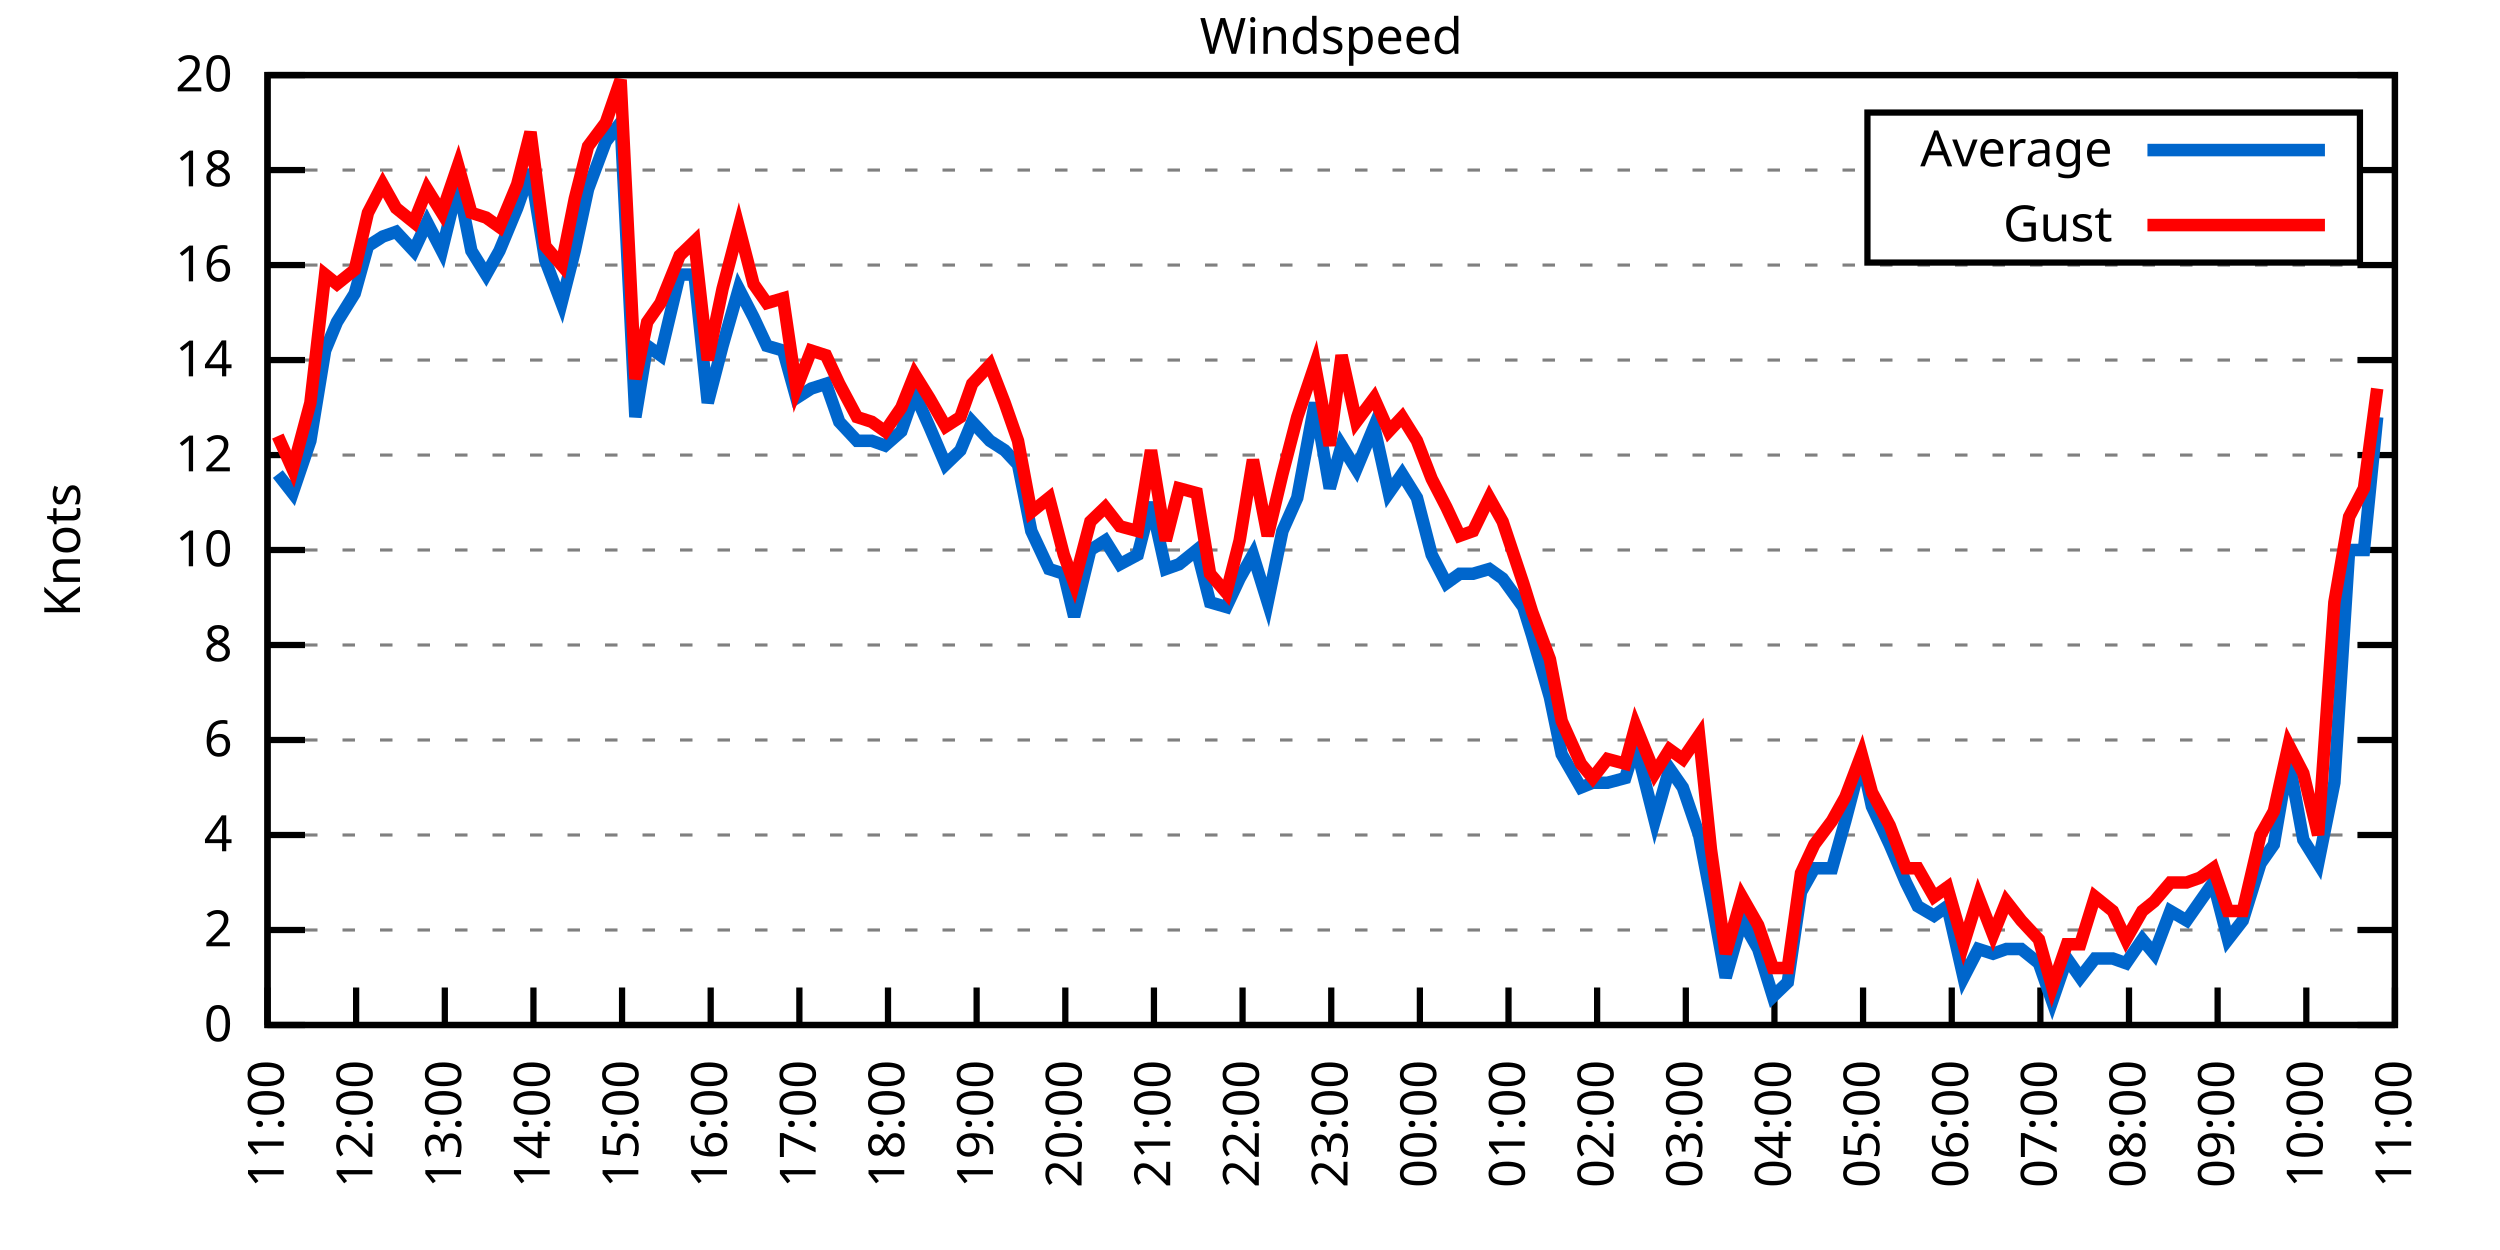
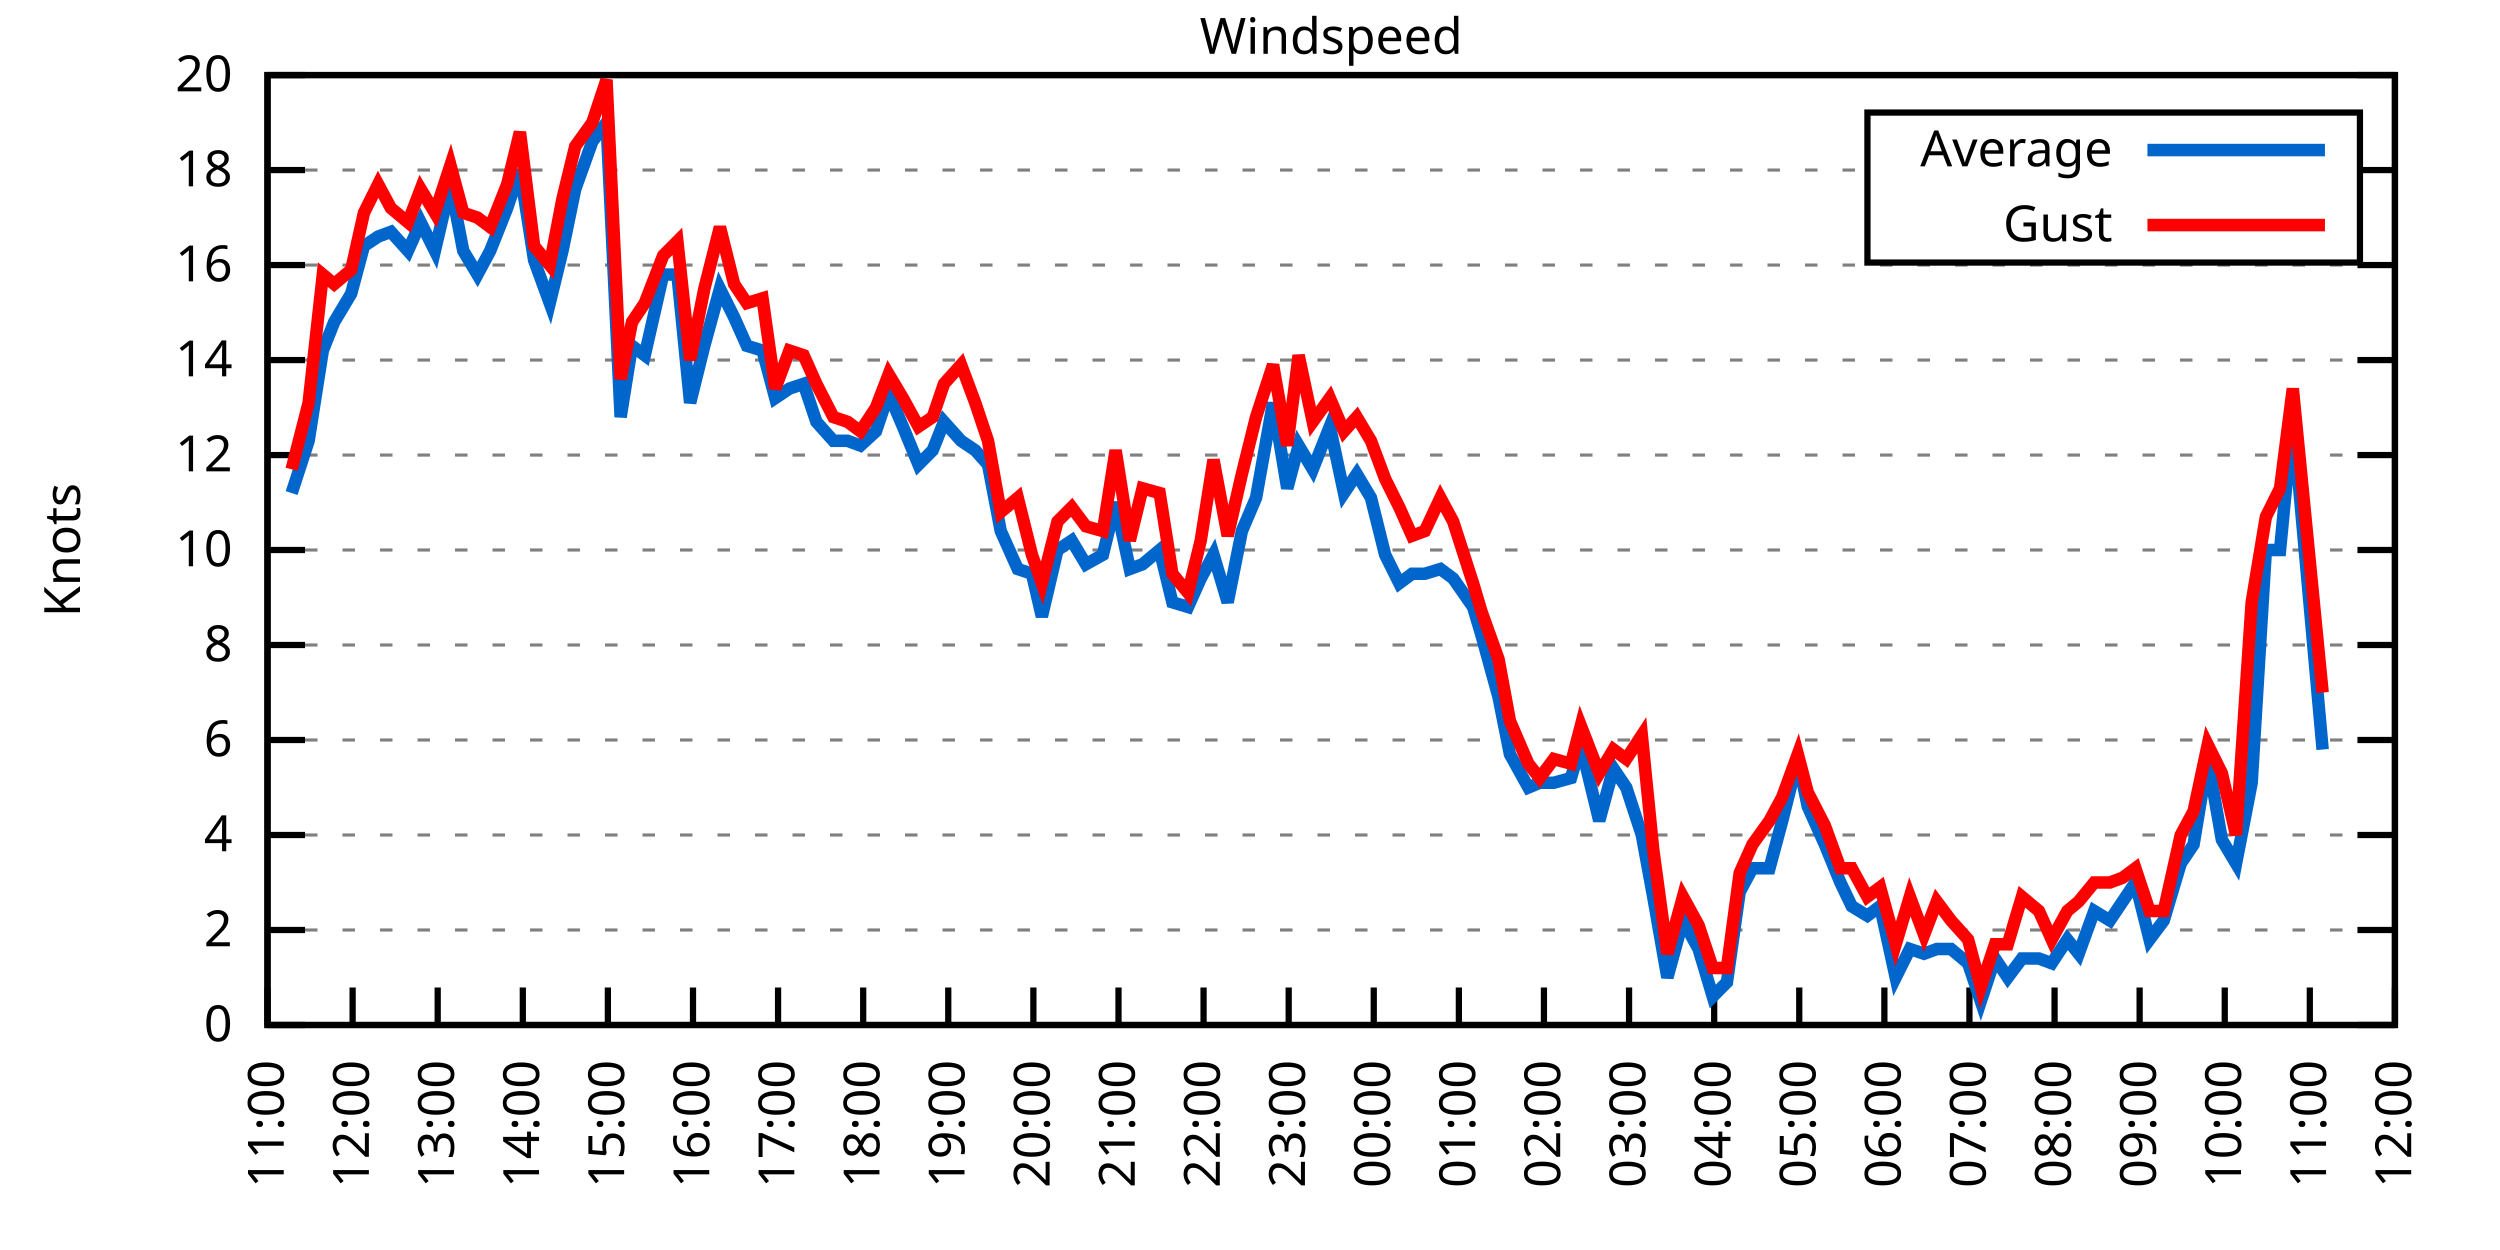
<svg xmlns="http://www.w3.org/2000/svg" xmlns:xlink="http://www.w3.org/1999/xlink" width="400" height="200" viewBox="0 0 400 200">
  <g id="gnuplot_canvas">
    <rect x="0" y="0" width="400" height="200" fill="none" />
    <defs>
      <circle id="gpDot" r="0.5" stroke-width="0.5" stroke="currentColor" />
      <path id="gpPt0" stroke-width="0.333" stroke="currentColor" d="M-1,0 h2 M0,-1 v2" />
      <path id="gpPt1" stroke-width="0.333" stroke="currentColor" d="M-1,-1 L1,1 M1,-1 L-1,1" />
      <path id="gpPt2" stroke-width="0.333" stroke="currentColor" d="M-1,0 L1,0 M0,-1 L0,1 M-1,-1 L1,1 M-1,1 L1,-1" />
      <rect id="gpPt3" stroke-width="0.333" stroke="currentColor" x="-1" y="-1" width="2" height="2" />
      <rect id="gpPt4" stroke-width="0.333" stroke="currentColor" fill="currentColor" x="-1" y="-1" width="2" height="2" />
      <circle id="gpPt5" stroke-width="0.333" stroke="currentColor" cx="0" cy="0" r="1" />
      <use xlink:href="#gpPt5" id="gpPt6" fill="currentColor" stroke="none" />
      <path id="gpPt7" stroke-width="0.333" stroke="currentColor" d="M0,-1.33 L-1.33,0.67 L1.33,0.67 z" />
      <use xlink:href="#gpPt7" id="gpPt8" fill="currentColor" stroke="none" />
      <use xlink:href="#gpPt7" id="gpPt9" stroke="currentColor" transform="rotate(180)" />
      <use xlink:href="#gpPt9" id="gpPt10" fill="currentColor" stroke="none" />
      <use xlink:href="#gpPt3" id="gpPt11" stroke="currentColor" transform="rotate(45)" />
      <use xlink:href="#gpPt11" id="gpPt12" fill="currentColor" stroke="none" />
      <path id="gpPt13" stroke-width="0.333" stroke="currentColor" d="M0,1.330 L1.265,0.411 L0.782,-1.067 L-0.782,-1.076 L-1.265,0.411 z" />
      <use xlink:href="#gpPt13" id="gpPt14" fill="currentColor" stroke="none" />
      <filter id="textbox" filterUnits="objectBoundingBox" x="0" y="0" height="1" width="1">
        <feFlood flood-color="white" flood-opacity="1" result="bgnd" />
        <feComposite in="SourceGraphic" in2="bgnd" operator="atop" />
      </filter>
      <filter id="greybox" filterUnits="objectBoundingBox" x="0" y="0" height="1" width="1">
        <feFlood flood-color="lightgrey" flood-opacity="1" result="grey" />
        <feComposite in="SourceGraphic" in2="grey" operator="atop" />
      </filter>
    </defs>
    <g fill="none" color="white" stroke="currentColor" stroke-width="1.00" stroke-linecap="butt" stroke-linejoin="miter">
</g>
    <g fill="none" color="black" stroke="currentColor" stroke-width="1.00" stroke-linecap="butt" stroke-linejoin="miter">
      <g stroke="none" shape-rendering="crispEdges">
        <polygon fill="rgb(255, 255, 255)" points="42.80,164.00 383.18,164.00 383.18,12.02 42.80,12.02 " />
      </g>
    </g>
    <g fill="none" color="black" stroke="currentColor" stroke-width="1.00" stroke-linecap="butt" stroke-linejoin="miter">
</g>
    <g fill="none" color="black" stroke="black" stroke-width="0.50" stroke-linecap="butt" stroke-linejoin="miter">
</g>
    <g fill="none" color="gray" stroke="currentColor" stroke-width="0.50" stroke-linecap="butt" stroke-linejoin="miter">
      <path stroke="gray" stroke-dasharray="2,4" class="gridline" d="M42.80,164.00 L383.19,164.00  " />
    </g>
    <g fill="none" color="gray" stroke="gray" stroke-width="1.00" stroke-linecap="butt" stroke-linejoin="miter">
</g>
    <g fill="none" color="black" stroke="currentColor" stroke-width="1.00" stroke-linecap="butt" stroke-linejoin="miter">
      <path stroke="black" d="M42.80,164.00 L48.80,164.00 M383.19,164.00 L377.19,164.00  " />
      <g transform="translate(37.20,166.60)" stroke="none" fill="black" font-family="Sans" font-size="8.00" text-anchor="end">
        <text>
          <tspan font-family="Sans"> 0</tspan>
        </text>
      </g>
    </g>
    <g fill="none" color="black" stroke="currentColor" stroke-width="1.00" stroke-linecap="butt" stroke-linejoin="miter">
</g>
    <g fill="none" color="black" stroke="black" stroke-width="0.50" stroke-linecap="butt" stroke-linejoin="miter">
</g>
    <g fill="none" color="gray" stroke="currentColor" stroke-width="0.50" stroke-linecap="butt" stroke-linejoin="miter">
      <path stroke="gray" stroke-dasharray="2,4" class="gridline" d="M42.80,148.80 L383.19,148.80  " />
    </g>
    <g fill="none" color="gray" stroke="gray" stroke-width="1.00" stroke-linecap="butt" stroke-linejoin="miter">
</g>
    <g fill="none" color="black" stroke="currentColor" stroke-width="1.00" stroke-linecap="butt" stroke-linejoin="miter">
      <path stroke="black" d="M42.80,148.80 L48.80,148.80 M383.19,148.80 L377.19,148.80  " />
      <g transform="translate(37.20,151.40)" stroke="none" fill="black" font-family="Sans" font-size="8.00" text-anchor="end">
        <text>
          <tspan font-family="Sans"> 2</tspan>
        </text>
      </g>
    </g>
    <g fill="none" color="black" stroke="currentColor" stroke-width="1.00" stroke-linecap="butt" stroke-linejoin="miter">
</g>
    <g fill="none" color="black" stroke="black" stroke-width="0.50" stroke-linecap="butt" stroke-linejoin="miter">
</g>
    <g fill="none" color="gray" stroke="currentColor" stroke-width="0.50" stroke-linecap="butt" stroke-linejoin="miter">
      <path stroke="gray" stroke-dasharray="2,4" class="gridline" d="M42.80,133.60 L383.19,133.60  " />
    </g>
    <g fill="none" color="gray" stroke="gray" stroke-width="1.00" stroke-linecap="butt" stroke-linejoin="miter">
</g>
    <g fill="none" color="black" stroke="currentColor" stroke-width="1.00" stroke-linecap="butt" stroke-linejoin="miter">
      <path stroke="black" d="M42.80,133.60 L48.80,133.60 M383.19,133.60 L377.19,133.60  " />
      <g transform="translate(37.20,136.20)" stroke="none" fill="black" font-family="Sans" font-size="8.00" text-anchor="end">
        <text>
          <tspan font-family="Sans"> 4</tspan>
        </text>
      </g>
    </g>
    <g fill="none" color="black" stroke="currentColor" stroke-width="1.00" stroke-linecap="butt" stroke-linejoin="miter">
</g>
    <g fill="none" color="black" stroke="black" stroke-width="0.50" stroke-linecap="butt" stroke-linejoin="miter">
</g>
    <g fill="none" color="gray" stroke="currentColor" stroke-width="0.50" stroke-linecap="butt" stroke-linejoin="miter">
      <path stroke="gray" stroke-dasharray="2,4" class="gridline" d="M42.80,118.40 L383.19,118.40  " />
    </g>
    <g fill="none" color="gray" stroke="gray" stroke-width="1.00" stroke-linecap="butt" stroke-linejoin="miter">
</g>
    <g fill="none" color="black" stroke="currentColor" stroke-width="1.00" stroke-linecap="butt" stroke-linejoin="miter">
      <path stroke="black" d="M42.80,118.40 L48.80,118.40 M383.19,118.40 L377.19,118.40  " />
      <g transform="translate(37.20,121.00)" stroke="none" fill="black" font-family="Sans" font-size="8.00" text-anchor="end">
        <text>
          <tspan font-family="Sans"> 6</tspan>
        </text>
      </g>
    </g>
    <g fill="none" color="black" stroke="currentColor" stroke-width="1.00" stroke-linecap="butt" stroke-linejoin="miter">
</g>
    <g fill="none" color="black" stroke="black" stroke-width="0.50" stroke-linecap="butt" stroke-linejoin="miter">
</g>
    <g fill="none" color="gray" stroke="currentColor" stroke-width="0.50" stroke-linecap="butt" stroke-linejoin="miter">
      <path stroke="gray" stroke-dasharray="2,4" class="gridline" d="M42.80,103.20 L383.19,103.20  " />
    </g>
    <g fill="none" color="gray" stroke="gray" stroke-width="1.00" stroke-linecap="butt" stroke-linejoin="miter">
</g>
    <g fill="none" color="black" stroke="currentColor" stroke-width="1.00" stroke-linecap="butt" stroke-linejoin="miter">
      <path stroke="black" d="M42.80,103.20 L48.80,103.20 M383.19,103.20 L377.19,103.20  " />
      <g transform="translate(37.20,105.80)" stroke="none" fill="black" font-family="Sans" font-size="8.00" text-anchor="end">
        <text>
          <tspan font-family="Sans"> 8</tspan>
        </text>
      </g>
    </g>
    <g fill="none" color="black" stroke="currentColor" stroke-width="1.00" stroke-linecap="butt" stroke-linejoin="miter">
</g>
    <g fill="none" color="black" stroke="black" stroke-width="0.50" stroke-linecap="butt" stroke-linejoin="miter">
</g>
    <g fill="none" color="gray" stroke="currentColor" stroke-width="0.50" stroke-linecap="butt" stroke-linejoin="miter">
      <path stroke="gray" stroke-dasharray="2,4" class="gridline" d="M42.80,88.00 L383.19,88.00  " />
    </g>
    <g fill="none" color="gray" stroke="gray" stroke-width="1.00" stroke-linecap="butt" stroke-linejoin="miter">
</g>
    <g fill="none" color="black" stroke="currentColor" stroke-width="1.00" stroke-linecap="butt" stroke-linejoin="miter">
      <path stroke="black" d="M42.80,88.00 L48.80,88.00 M383.19,88.00 L377.19,88.00  " />
      <g transform="translate(37.20,90.60)" stroke="none" fill="black" font-family="Sans" font-size="8.00" text-anchor="end">
        <text>
          <tspan font-family="Sans"> 10</tspan>
        </text>
      </g>
    </g>
    <g fill="none" color="black" stroke="currentColor" stroke-width="1.00" stroke-linecap="butt" stroke-linejoin="miter">
</g>
    <g fill="none" color="black" stroke="black" stroke-width="0.50" stroke-linecap="butt" stroke-linejoin="miter">
</g>
    <g fill="none" color="gray" stroke="currentColor" stroke-width="0.50" stroke-linecap="butt" stroke-linejoin="miter">
      <path stroke="gray" stroke-dasharray="2,4" class="gridline" d="M42.80,72.81 L383.19,72.81  " />
    </g>
    <g fill="none" color="gray" stroke="gray" stroke-width="1.00" stroke-linecap="butt" stroke-linejoin="miter">
</g>
    <g fill="none" color="black" stroke="currentColor" stroke-width="1.00" stroke-linecap="butt" stroke-linejoin="miter">
      <path stroke="black" d="M42.80,72.81 L48.80,72.81 M383.19,72.81 L377.19,72.81  " />
      <g transform="translate(37.20,75.41)" stroke="none" fill="black" font-family="Sans" font-size="8.00" text-anchor="end">
        <text>
          <tspan font-family="Sans"> 12</tspan>
        </text>
      </g>
    </g>
    <g fill="none" color="black" stroke="currentColor" stroke-width="1.00" stroke-linecap="butt" stroke-linejoin="miter">
</g>
    <g fill="none" color="black" stroke="black" stroke-width="0.50" stroke-linecap="butt" stroke-linejoin="miter">
</g>
    <g fill="none" color="gray" stroke="currentColor" stroke-width="0.50" stroke-linecap="butt" stroke-linejoin="miter">
      <path stroke="gray" stroke-dasharray="2,4" class="gridline" d="M42.80,57.61 L383.19,57.61  " />
    </g>
    <g fill="none" color="gray" stroke="gray" stroke-width="1.00" stroke-linecap="butt" stroke-linejoin="miter">
</g>
    <g fill="none" color="black" stroke="currentColor" stroke-width="1.00" stroke-linecap="butt" stroke-linejoin="miter">
      <path stroke="black" d="M42.80,57.61 L48.80,57.61 M383.19,57.61 L377.19,57.61  " />
      <g transform="translate(37.20,60.21)" stroke="none" fill="black" font-family="Sans" font-size="8.00" text-anchor="end">
        <text>
          <tspan font-family="Sans"> 14</tspan>
        </text>
      </g>
    </g>
    <g fill="none" color="black" stroke="currentColor" stroke-width="1.00" stroke-linecap="butt" stroke-linejoin="miter">
</g>
    <g fill="none" color="black" stroke="black" stroke-width="0.50" stroke-linecap="butt" stroke-linejoin="miter">
</g>
    <g fill="none" color="gray" stroke="currentColor" stroke-width="0.50" stroke-linecap="butt" stroke-linejoin="miter">
      <path stroke="gray" stroke-dasharray="2,4" class="gridline" d="M42.80,42.41 L383.19,42.41  " />
    </g>
    <g fill="none" color="gray" stroke="gray" stroke-width="1.00" stroke-linecap="butt" stroke-linejoin="miter">
</g>
    <g fill="none" color="black" stroke="currentColor" stroke-width="1.00" stroke-linecap="butt" stroke-linejoin="miter">
      <path stroke="black" d="M42.80,42.41 L48.80,42.41 M383.19,42.41 L377.19,42.41  " />
      <g transform="translate(37.20,45.01)" stroke="none" fill="black" font-family="Sans" font-size="8.00" text-anchor="end">
        <text>
          <tspan font-family="Sans"> 16</tspan>
        </text>
      </g>
    </g>
    <g fill="none" color="black" stroke="currentColor" stroke-width="1.00" stroke-linecap="butt" stroke-linejoin="miter">
</g>
    <g fill="none" color="black" stroke="black" stroke-width="0.50" stroke-linecap="butt" stroke-linejoin="miter">
</g>
    <g fill="none" color="gray" stroke="currentColor" stroke-width="0.50" stroke-linecap="butt" stroke-linejoin="miter">
      <path stroke="gray" stroke-dasharray="2,4" class="gridline" d="M42.80,27.21 L298.79,27.21 M377.59,27.21 L383.19,27.21  " />
    </g>
    <g fill="none" color="gray" stroke="gray" stroke-width="1.00" stroke-linecap="butt" stroke-linejoin="miter">
</g>
    <g fill="none" color="black" stroke="currentColor" stroke-width="1.00" stroke-linecap="butt" stroke-linejoin="miter">
      <path stroke="black" d="M42.80,27.21 L48.80,27.21 M383.19,27.21 L377.19,27.21  " />
      <g transform="translate(37.20,29.81)" stroke="none" fill="black" font-family="Sans" font-size="8.00" text-anchor="end">
        <text>
          <tspan font-family="Sans"> 18</tspan>
        </text>
      </g>
    </g>
    <g fill="none" color="black" stroke="currentColor" stroke-width="1.00" stroke-linecap="butt" stroke-linejoin="miter">
</g>
    <g fill="none" color="black" stroke="black" stroke-width="0.50" stroke-linecap="butt" stroke-linejoin="miter">
</g>
    <g fill="none" color="gray" stroke="currentColor" stroke-width="0.50" stroke-linecap="butt" stroke-linejoin="miter">
      <path stroke="gray" stroke-dasharray="2,4" class="gridline" d="M42.80,12.01 L383.19,12.01  " />
    </g>
    <g fill="none" color="gray" stroke="gray" stroke-width="1.00" stroke-linecap="butt" stroke-linejoin="miter">
</g>
    <g fill="none" color="black" stroke="currentColor" stroke-width="1.00" stroke-linecap="butt" stroke-linejoin="miter">
      <path stroke="black" d="M42.80,12.01 L48.80,12.01 M383.19,12.01 L377.19,12.01  " />
      <g transform="translate(37.20,14.61)" stroke="none" fill="black" font-family="Sans" font-size="8.00" text-anchor="end">
        <text>
          <tspan font-family="Sans"> 20</tspan>
        </text>
      </g>
    </g>
    <g fill="none" color="black" stroke="currentColor" stroke-width="1.00" stroke-linecap="butt" stroke-linejoin="miter">
      <path stroke="black" d="M42.80,164.00 L42.80,158.00  " />
      <g transform="translate(45.40,169.60) rotate(270.00)" stroke="none" fill="black" font-family="Sans" font-size="8.00" text-anchor="end">
        <text>
          <tspan font-family="Sans">11:00</tspan>
        </text>
      </g>
    </g>
    <g fill="none" color="black" stroke="currentColor" stroke-width="1.00" stroke-linecap="butt" stroke-linejoin="miter">
-       <path stroke="black" d="M56.98,164.00 L56.98,158.00  " />
-       <g transform="translate(59.58,169.60) rotate(270.00)" stroke="none" fill="black" font-family="Sans" font-size="8.00" text-anchor="end">
+       <path stroke="black" d="M56.42,164.00 L56.42,158.00  " />
+       <g transform="translate(59.02,169.60) rotate(270.00)" stroke="none" fill="black" font-family="Sans" font-size="8.00" text-anchor="end">
        <text>
          <tspan font-family="Sans">12:00</tspan>
        </text>
      </g>
    </g>
    <g fill="none" color="black" stroke="currentColor" stroke-width="1.00" stroke-linecap="butt" stroke-linejoin="miter">
-       <path stroke="black" d="M71.17,164.00 L71.17,158.00  " />
-       <g transform="translate(73.77,169.60) rotate(270.00)" stroke="none" fill="black" font-family="Sans" font-size="8.00" text-anchor="end">
+       <path stroke="black" d="M70.03,164.00 L70.03,158.00  " />
+       <g transform="translate(72.63,169.60) rotate(270.00)" stroke="none" fill="black" font-family="Sans" font-size="8.00" text-anchor="end">
        <text>
          <tspan font-family="Sans">13:00</tspan>
        </text>
      </g>
    </g>
    <g fill="none" color="black" stroke="currentColor" stroke-width="1.00" stroke-linecap="butt" stroke-linejoin="miter">
-       <path stroke="black" d="M85.35,164.00 L85.35,158.00  " />
-       <g transform="translate(87.95,169.60) rotate(270.00)" stroke="none" fill="black" font-family="Sans" font-size="8.00" text-anchor="end">
+       <path stroke="black" d="M83.65,164.00 L83.65,158.00  " />
+       <g transform="translate(86.25,169.60) rotate(270.00)" stroke="none" fill="black" font-family="Sans" font-size="8.00" text-anchor="end">
        <text>
          <tspan font-family="Sans">14:00</tspan>
        </text>
      </g>
    </g>
    <g fill="none" color="black" stroke="currentColor" stroke-width="1.00" stroke-linecap="butt" stroke-linejoin="miter">
-       <path stroke="black" d="M99.53,164.00 L99.53,158.00  " />
-       <g transform="translate(102.13,169.60) rotate(270.00)" stroke="none" fill="black" font-family="Sans" font-size="8.00" text-anchor="end">
+       <path stroke="black" d="M97.26,164.00 L97.26,158.00  " />
+       <g transform="translate(99.86,169.60) rotate(270.00)" stroke="none" fill="black" font-family="Sans" font-size="8.00" text-anchor="end">
        <text>
          <tspan font-family="Sans">15:00</tspan>
        </text>
      </g>
    </g>
    <g fill="none" color="black" stroke="currentColor" stroke-width="1.00" stroke-linecap="butt" stroke-linejoin="miter">
-       <path stroke="black" d="M113.71,164.00 L113.71,158.00  " />
-       <g transform="translate(116.31,169.60) rotate(270.00)" stroke="none" fill="black" font-family="Sans" font-size="8.00" text-anchor="end">
+       <path stroke="black" d="M110.88,164.00 L110.88,158.00  " />
+       <g transform="translate(113.48,169.60) rotate(270.00)" stroke="none" fill="black" font-family="Sans" font-size="8.00" text-anchor="end">
        <text>
          <tspan font-family="Sans">16:00</tspan>
        </text>
      </g>
    </g>
    <g fill="none" color="black" stroke="currentColor" stroke-width="1.00" stroke-linecap="butt" stroke-linejoin="miter">
-       <path stroke="black" d="M127.90,164.00 L127.90,158.00  " />
-       <g transform="translate(130.50,169.60) rotate(270.00)" stroke="none" fill="black" font-family="Sans" font-size="8.00" text-anchor="end">
+       <path stroke="black" d="M124.49,164.00 L124.49,158.00  " />
+       <g transform="translate(127.09,169.60) rotate(270.00)" stroke="none" fill="black" font-family="Sans" font-size="8.00" text-anchor="end">
        <text>
          <tspan font-family="Sans">17:00</tspan>
        </text>
      </g>
    </g>
    <g fill="none" color="black" stroke="currentColor" stroke-width="1.00" stroke-linecap="butt" stroke-linejoin="miter">
-       <path stroke="black" d="M142.08,164.00 L142.08,158.00  " />
-       <g transform="translate(144.68,169.60) rotate(270.00)" stroke="none" fill="black" font-family="Sans" font-size="8.00" text-anchor="end">
+       <path stroke="black" d="M138.11,164.00 L138.11,158.00  " />
+       <g transform="translate(140.71,169.60) rotate(270.00)" stroke="none" fill="black" font-family="Sans" font-size="8.00" text-anchor="end">
        <text>
          <tspan font-family="Sans">18:00</tspan>
        </text>
      </g>
    </g>
    <g fill="none" color="black" stroke="currentColor" stroke-width="1.00" stroke-linecap="butt" stroke-linejoin="miter">
-       <path stroke="black" d="M156.26,164.00 L156.26,158.00  " />
-       <g transform="translate(158.86,169.60) rotate(270.00)" stroke="none" fill="black" font-family="Sans" font-size="8.00" text-anchor="end">
+       <path stroke="black" d="M151.72,164.00 L151.72,158.00  " />
+       <g transform="translate(154.32,169.60) rotate(270.00)" stroke="none" fill="black" font-family="Sans" font-size="8.00" text-anchor="end">
        <text>
          <tspan font-family="Sans">19:00</tspan>
        </text>
      </g>
    </g>
    <g fill="none" color="black" stroke="currentColor" stroke-width="1.00" stroke-linecap="butt" stroke-linejoin="miter">
-       <path stroke="black" d="M170.45,164.00 L170.45,158.00  " />
-       <g transform="translate(173.05,169.60) rotate(270.00)" stroke="none" fill="black" font-family="Sans" font-size="8.00" text-anchor="end">
+       <path stroke="black" d="M165.34,164.00 L165.34,158.00  " />
+       <g transform="translate(167.94,169.60) rotate(270.00)" stroke="none" fill="black" font-family="Sans" font-size="8.00" text-anchor="end">
        <text>
          <tspan font-family="Sans">20:00</tspan>
        </text>
      </g>
    </g>
    <g fill="none" color="black" stroke="currentColor" stroke-width="1.00" stroke-linecap="butt" stroke-linejoin="miter">
-       <path stroke="black" d="M184.63,164.00 L184.63,158.00  " />
-       <g transform="translate(187.23,169.60) rotate(270.00)" stroke="none" fill="black" font-family="Sans" font-size="8.00" text-anchor="end">
+       <path stroke="black" d="M178.96,164.00 L178.96,158.00  " />
+       <g transform="translate(181.56,169.60) rotate(270.00)" stroke="none" fill="black" font-family="Sans" font-size="8.00" text-anchor="end">
        <text>
          <tspan font-family="Sans">21:00</tspan>
        </text>
      </g>
    </g>
    <g fill="none" color="black" stroke="currentColor" stroke-width="1.00" stroke-linecap="butt" stroke-linejoin="miter">
-       <path stroke="black" d="M198.81,164.00 L198.81,158.00  " />
-       <g transform="translate(201.41,169.60) rotate(270.00)" stroke="none" fill="black" font-family="Sans" font-size="8.00" text-anchor="end">
+       <path stroke="black" d="M192.57,164.00 L192.57,158.00  " />
+       <g transform="translate(195.17,169.60) rotate(270.00)" stroke="none" fill="black" font-family="Sans" font-size="8.00" text-anchor="end">
        <text>
          <tspan font-family="Sans">22:00</tspan>
        </text>
      </g>
    </g>
    <g fill="none" color="black" stroke="currentColor" stroke-width="1.00" stroke-linecap="butt" stroke-linejoin="miter">
-       <path stroke="black" d="M213.00,164.00 L213.00,158.00  " />
-       <g transform="translate(215.60,169.60) rotate(270.00)" stroke="none" fill="black" font-family="Sans" font-size="8.00" text-anchor="end">
+       <path stroke="black" d="M206.19,164.00 L206.19,158.00  " />
+       <g transform="translate(208.79,169.60) rotate(270.00)" stroke="none" fill="black" font-family="Sans" font-size="8.00" text-anchor="end">
        <text>
          <tspan font-family="Sans">23:00</tspan>
        </text>
      </g>
    </g>
    <g fill="none" color="black" stroke="currentColor" stroke-width="1.00" stroke-linecap="butt" stroke-linejoin="miter">
-       <path stroke="black" d="M227.18,164.00 L227.18,158.00  " />
-       <g transform="translate(229.78,169.60) rotate(270.00)" stroke="none" fill="black" font-family="Sans" font-size="8.00" text-anchor="end">
+       <path stroke="black" d="M219.80,164.00 L219.80,158.00  " />
+       <g transform="translate(222.40,169.60) rotate(270.00)" stroke="none" fill="black" font-family="Sans" font-size="8.00" text-anchor="end">
        <text>
          <tspan font-family="Sans">00:00</tspan>
        </text>
      </g>
    </g>
    <g fill="none" color="black" stroke="currentColor" stroke-width="1.00" stroke-linecap="butt" stroke-linejoin="miter">
-       <path stroke="black" d="M241.36,164.00 L241.36,158.00  " />
-       <g transform="translate(243.96,169.60) rotate(270.00)" stroke="none" fill="black" font-family="Sans" font-size="8.00" text-anchor="end">
+       <path stroke="black" d="M233.42,164.00 L233.42,158.00  " />
+       <g transform="translate(236.02,169.60) rotate(270.00)" stroke="none" fill="black" font-family="Sans" font-size="8.00" text-anchor="end">
        <text>
          <tspan font-family="Sans">01:00</tspan>
        </text>
      </g>
    </g>
    <g fill="none" color="black" stroke="currentColor" stroke-width="1.00" stroke-linecap="butt" stroke-linejoin="miter">
-       <path stroke="black" d="M255.54,164.00 L255.54,158.00  " />
-       <g transform="translate(258.14,169.60) rotate(270.00)" stroke="none" fill="black" font-family="Sans" font-size="8.00" text-anchor="end">
+       <path stroke="black" d="M247.03,164.00 L247.03,158.00  " />
+       <g transform="translate(249.63,169.60) rotate(270.00)" stroke="none" fill="black" font-family="Sans" font-size="8.00" text-anchor="end">
        <text>
          <tspan font-family="Sans">02:00</tspan>
        </text>
      </g>
    </g>
    <g fill="none" color="black" stroke="currentColor" stroke-width="1.00" stroke-linecap="butt" stroke-linejoin="miter">
-       <path stroke="black" d="M269.73,164.00 L269.73,158.00  " />
-       <g transform="translate(272.33,169.60) rotate(270.00)" stroke="none" fill="black" font-family="Sans" font-size="8.00" text-anchor="end">
+       <path stroke="black" d="M260.65,164.00 L260.65,158.00  " />
+       <g transform="translate(263.25,169.60) rotate(270.00)" stroke="none" fill="black" font-family="Sans" font-size="8.00" text-anchor="end">
        <text>
          <tspan font-family="Sans">03:00</tspan>
        </text>
      </g>
    </g>
    <g fill="none" color="black" stroke="currentColor" stroke-width="1.00" stroke-linecap="butt" stroke-linejoin="miter">
-       <path stroke="black" d="M283.91,164.00 L283.91,158.00  " />
-       <g transform="translate(286.51,169.60) rotate(270.00)" stroke="none" fill="black" font-family="Sans" font-size="8.00" text-anchor="end">
+       <path stroke="black" d="M274.27,164.00 L274.27,158.00  " />
+       <g transform="translate(276.87,169.60) rotate(270.00)" stroke="none" fill="black" font-family="Sans" font-size="8.00" text-anchor="end">
        <text>
          <tspan font-family="Sans">04:00</tspan>
        </text>
      </g>
    </g>
    <g fill="none" color="black" stroke="currentColor" stroke-width="1.00" stroke-linecap="butt" stroke-linejoin="miter">
-       <path stroke="black" d="M298.09,164.00 L298.09,158.00  " />
-       <g transform="translate(300.69,169.60) rotate(270.00)" stroke="none" fill="black" font-family="Sans" font-size="8.00" text-anchor="end">
+       <path stroke="black" d="M287.88,164.00 L287.88,158.00  " />
+       <g transform="translate(290.48,169.60) rotate(270.00)" stroke="none" fill="black" font-family="Sans" font-size="8.00" text-anchor="end">
        <text>
          <tspan font-family="Sans">05:00</tspan>
        </text>
      </g>
    </g>
    <g fill="none" color="black" stroke="currentColor" stroke-width="1.00" stroke-linecap="butt" stroke-linejoin="miter">
-       <path stroke="black" d="M312.28,164.00 L312.28,158.00  " />
-       <g transform="translate(314.88,169.60) rotate(270.00)" stroke="none" fill="black" font-family="Sans" font-size="8.00" text-anchor="end">
+       <path stroke="black" d="M301.50,164.00 L301.50,158.00  " />
+       <g transform="translate(304.10,169.60) rotate(270.00)" stroke="none" fill="black" font-family="Sans" font-size="8.00" text-anchor="end">
        <text>
          <tspan font-family="Sans">06:00</tspan>
        </text>
      </g>
    </g>
    <g fill="none" color="black" stroke="currentColor" stroke-width="1.00" stroke-linecap="butt" stroke-linejoin="miter">
-       <path stroke="black" d="M326.46,164.00 L326.46,158.00  " />
-       <g transform="translate(329.06,169.60) rotate(270.00)" stroke="none" fill="black" font-family="Sans" font-size="8.00" text-anchor="end">
+       <path stroke="black" d="M315.11,164.00 L315.11,158.00  " />
+       <g transform="translate(317.71,169.60) rotate(270.00)" stroke="none" fill="black" font-family="Sans" font-size="8.00" text-anchor="end">
        <text>
          <tspan font-family="Sans">07:00</tspan>
        </text>
      </g>
    </g>
    <g fill="none" color="black" stroke="currentColor" stroke-width="1.00" stroke-linecap="butt" stroke-linejoin="miter">
-       <path stroke="black" d="M340.64,164.00 L340.64,158.00  " />
-       <g transform="translate(343.24,169.60) rotate(270.00)" stroke="none" fill="black" font-family="Sans" font-size="8.00" text-anchor="end">
+       <path stroke="black" d="M328.73,164.00 L328.73,158.00  " />
+       <g transform="translate(331.33,169.60) rotate(270.00)" stroke="none" fill="black" font-family="Sans" font-size="8.00" text-anchor="end">
        <text>
          <tspan font-family="Sans">08:00</tspan>
        </text>
      </g>
    </g>
    <g fill="none" color="black" stroke="currentColor" stroke-width="1.00" stroke-linecap="butt" stroke-linejoin="miter">
-       <path stroke="black" d="M354.82,164.00 L354.82,158.00  " />
-       <g transform="translate(357.42,169.60) rotate(270.00)" stroke="none" fill="black" font-family="Sans" font-size="8.00" text-anchor="end">
+       <path stroke="black" d="M342.34,164.00 L342.34,158.00  " />
+       <g transform="translate(344.94,169.60) rotate(270.00)" stroke="none" fill="black" font-family="Sans" font-size="8.00" text-anchor="end">
        <text>
          <tspan font-family="Sans">09:00</tspan>
        </text>
      </g>
    </g>
    <g fill="none" color="black" stroke="currentColor" stroke-width="1.00" stroke-linecap="butt" stroke-linejoin="miter">
-       <path stroke="black" d="M369.01,164.00 L369.01,158.00  " />
-       <g transform="translate(371.61,169.60) rotate(270.00)" stroke="none" fill="black" font-family="Sans" font-size="8.00" text-anchor="end">
+       <path stroke="black" d="M355.96,164.00 L355.96,158.00  " />
+       <g transform="translate(358.56,169.60) rotate(270.00)" stroke="none" fill="black" font-family="Sans" font-size="8.00" text-anchor="end">
        <text>
          <tspan font-family="Sans">10:00</tspan>
+         </text>
+       </g>
+     </g>
+     <g fill="none" color="black" stroke="currentColor" stroke-width="1.00" stroke-linecap="butt" stroke-linejoin="miter">
+       <path stroke="black" d="M369.57,164.00 L369.57,158.00  " />
+       <g transform="translate(372.17,169.60) rotate(270.00)" stroke="none" fill="black" font-family="Sans" font-size="8.00" text-anchor="end">
+         <text>
+           <tspan font-family="Sans">11:00</tspan>
        </text>
      </g>
    </g>
    <g fill="none" color="black" stroke="currentColor" stroke-width="1.00" stroke-linecap="butt" stroke-linejoin="miter">
      <path stroke="black" d="M383.19,164.00 L383.19,158.00  " />
      <g transform="translate(385.79,169.60) rotate(270.00)" stroke="none" fill="black" font-family="Sans" font-size="8.00" text-anchor="end">
        <text>
-           <tspan font-family="Sans">11:00</tspan>
+           <tspan font-family="Sans">12:00</tspan>
        </text>
      </g>
    </g>
    <g fill="none" color="black" stroke="currentColor" stroke-width="1.00" stroke-linecap="butt" stroke-linejoin="miter">
</g>
    <g fill="none" color="black" stroke="currentColor" stroke-width="1.00" stroke-linecap="butt" stroke-linejoin="miter">
      <path stroke="black" d="M42.80,12.01 L42.80,164.00 L383.19,164.00 L383.19,12.01 L42.80,12.01 Z  " />
    </g>
    <g fill="none" color="black" stroke="currentColor" stroke-width="1.00" stroke-linecap="butt" stroke-linejoin="miter">
</g>
    <g fill="none" color="black" stroke="currentColor" stroke-width="1.00" stroke-linecap="butt" stroke-linejoin="miter">
      <path stroke="black" d="M298.79,42.01 L298.79,18.01 L377.59,18.01 L377.59,42.01 L298.79,42.01 Z  " />
    </g>
    <g id="Windspeed_plot_1">
      <g fill="none" color="white" stroke="black" stroke-width="2.00" stroke-linecap="butt" stroke-linejoin="miter">
</g>
      <g fill="none" color="black" stroke="currentColor" stroke-width="2.00" stroke-linecap="butt" stroke-linejoin="miter">
        <g transform="translate(337.99,26.61)" stroke="none" fill="black" font-family="Sans" font-size="8.00" text-anchor="end">
          <text>
            <tspan font-family="Sans">Average</tspan>
          </text>
        </g>
      </g>
      <g fill="none" color="black" stroke="currentColor" stroke-width="2.00" stroke-linecap="butt" stroke-linejoin="miter">
-         <path stroke="rgb(  0, 102, 204)" d="M343.59,24.01 L371.99,24.01 M44.45,75.85 L46.82,78.89 L49.66,70.53 L52.02,56.09 L53.91,51.53 L56.75,46.97   L58.87,39.37 L61.24,37.85 L63.37,37.09 L66.20,40.13 L68.33,35.57 L70.69,40.13 L73.29,29.49 L75.42,40.13   L77.78,43.93 L79.91,40.13 L82.75,33.29 L84.88,27.21 L87.24,41.65 L89.84,48.49 L91.97,40.13 L94.09,30.25   L96.93,22.65 L99.30,19.61 L101.66,66.73 L103.55,55.33 L105.68,56.85 L108.75,43.93 L111.11,43.93 L113.24,64.45   L115.61,55.33 L118.21,46.21 L120.57,50.77 L122.70,55.33 L125.30,56.09 L127.42,63.69 L129.79,62.17 L132.15,61.41   L134.28,67.49 L137.12,70.53 L139.48,70.53 L141.61,71.29 L144.21,69.01 L146.34,62.93 L148.70,68.25 L151.30,74.33   L153.66,72.05 L155.55,67.49 L158.39,70.53 L160.75,72.05 L162.88,74.33 L165.01,84.97 L167.85,91.04 L170.21,91.80   L171.86,98.64 L174.46,88.00 L176.83,86.49 L179.19,90.28 L182.03,88.76 L184.16,80.41 L186.52,91.04 L188.65,90.28   L191.48,88.00 L193.61,96.36 L196.21,97.12 L198.34,92.56 L200.47,88.76 L202.83,96.36 L205.19,84.97 L207.56,79.65   L210.39,64.45 L212.76,78.13 L214.65,71.29 L217.01,75.09 L219.85,68.25 L222.21,78.89 L224.34,75.85 L226.71,79.65   L229.07,88.76 L231.43,93.32 L233.56,91.80 L235.69,91.80 L238.29,91.04 L240.42,92.56 L243.72,97.12 L245.14,101.68   L247.98,111.56 L249.87,120.68 L252.94,126.00 L254.83,125.24 L257.20,125.24 L260.04,124.48 L261.69,119.16 L264.76,131.32   L267.13,122.96 L269.25,126.00 L271.85,133.60 L273.75,143.48 L276.11,156.40 L278.71,147.28 L281.31,151.84 L283.67,159.44   L286.04,157.16 L288.16,142.72 L290.29,138.92 L293.13,138.92 L295.26,131.32 L297.86,121.44 L299.51,129.04 L302.35,135.12   L304.95,141.20 L306.84,145.00 L309.44,146.52 L311.57,145.00 L314.17,156.40 L316.53,151.84 L318.89,152.60 L321.02,151.84   L323.39,151.84 L326.22,154.12 L328.35,160.20 L330.71,153.36 L332.84,156.40 L335.20,153.36 L338.04,153.36 L340.17,154.12   L342.77,150.32 L344.66,152.60 L347.26,145.76 L349.86,147.28 L351.99,144.24 L354.12,141.20 L356.48,150.32 L358.84,147.28   L361.68,138.16 L363.81,135.12 L366.17,121.44 L368.53,134.36 L370.90,138.16 L373.50,125.24 L375.86,88.00 L378.23,88.00   L380.35,66.73  " />
+         <path stroke="rgb(  0, 102, 204)" d="M343.59,24.01 L371.99,24.01 M46.66,78.89 L49.38,70.53 L51.65,56.09 L53.47,51.53 L56.19,46.97 L58.23,39.37   L60.50,37.85 L62.54,37.09 L65.27,40.13 L67.31,35.57 L69.58,40.13 L72.07,29.49 L74.12,40.13 L76.39,43.93   L78.43,40.13 L81.15,33.29 L83.19,27.21 L85.46,41.65 L87.96,48.49 L90.00,40.13 L92.04,30.25 L94.77,22.65   L97.04,19.61 L99.30,66.73 L101.12,55.33 L103.16,56.85 L106.11,43.93 L108.38,43.93 L110.42,64.45 L112.69,55.33   L115.19,46.21 L117.46,50.77 L119.50,55.33 L122.00,56.09 L124.04,63.69 L126.31,62.17 L128.58,61.41 L130.62,67.49   L133.34,70.53 L135.61,70.53 L137.66,71.29 L140.15,69.01 L142.19,62.93 L144.46,68.25 L146.96,74.33 L149.23,72.05   L151.04,67.49 L153.77,70.53 L156.04,72.05 L158.08,74.33 L160.12,84.97 L162.84,91.04 L165.11,91.80 L166.70,98.64   L169.20,88.00 L171.47,86.49 L173.74,90.28 L176.46,88.76 L178.50,80.41 L180.77,91.04 L182.81,90.28 L185.54,88.00   L187.58,96.36 L190.08,97.12 L192.12,92.56 L194.16,88.76 L196.43,96.36 L198.70,84.97 L200.97,79.65 L203.69,64.45   L205.96,78.13 L207.78,71.29 L210.04,75.09 L212.77,68.25 L215.04,78.89 L217.08,75.85 L219.35,79.65 L221.62,88.76   L223.89,93.32 L225.93,91.80 L227.97,91.80 L230.47,91.04 L232.51,92.56 L235.69,97.12 L237.05,101.68 L239.77,111.56   L241.59,120.68 L244.54,126.00 L246.35,125.24 L248.62,125.24 L251.35,124.48 L252.93,119.16 L255.88,131.32 L258.15,122.96   L260.20,126.00 L262.69,133.60 L264.51,143.48 L266.78,156.40 L269.27,147.28 L271.77,151.84 L274.04,159.44 L276.31,157.16   L278.35,142.72 L280.39,138.92 L283.12,138.92 L285.16,131.32 L287.65,121.44 L289.24,129.04 L291.97,135.12 L294.46,141.20   L296.28,145.00 L298.77,146.52 L300.82,145.00 L303.31,156.40 L305.58,151.84 L307.85,152.60 L309.89,151.84 L312.16,151.84   L314.89,154.12 L316.93,160.20 L319.20,153.36 L321.24,156.40 L323.51,153.36 L326.23,153.36 L328.27,154.12 L330.77,150.32   L332.59,152.60 L335.08,145.76 L337.58,147.28 L339.62,144.24 L341.66,141.20 L343.93,150.32 L346.20,147.28 L348.92,138.16   L350.97,135.12 L353.24,121.44 L355.50,134.36 L357.77,138.16 L360.27,125.24 L362.54,88.00 L364.81,88.00 L366.85,66.73   L371.62,119.92  " />
      </g>
    </g>
    <g id="Windspeed_plot_2">
      <g fill="none" color="black" stroke="currentColor" stroke-width="2.00" stroke-linecap="butt" stroke-linejoin="miter">
        <g transform="translate(337.99,38.61)" stroke="none" fill="black" font-family="Sans" font-size="8.00" text-anchor="end">
          <text>
            <tspan font-family="Sans">Gust</tspan>
          </text>
        </g>
      </g>
      <g fill="none" color="black" stroke="currentColor" stroke-width="2.00" stroke-linecap="butt" stroke-linejoin="miter">
-         <path stroke="rgb(255,   0,   0)" d="M343.59,36.01 L371.99,36.01 M44.45,69.77 L46.82,75.09 L49.66,64.45 L52.02,43.93 L53.91,45.45 L56.75,43.17   L58.87,34.05 L61.24,29.49 L63.37,33.29 L66.20,35.57 L68.33,30.25 L70.69,34.05 L73.29,26.45 L75.42,34.05   L77.78,34.81 L79.91,36.33 L82.75,29.49 L84.88,21.13 L87.24,39.37 L89.84,42.41 L91.97,31.77 L94.09,23.41   L96.93,19.61 L99.30,12.77 L101.66,60.65 L103.55,51.53 L105.68,48.49 L108.75,40.89 L111.11,38.61 L113.24,57.61   L115.61,46.21 L118.21,36.33 L120.57,45.45 L122.70,48.49 L125.30,47.73 L127.42,62.17 L129.79,56.09 L132.15,56.85   L134.28,61.41 L137.12,66.73 L139.48,67.49 L141.61,69.01 L144.21,65.21 L146.34,59.89 L148.70,63.69 L151.30,68.25   L153.66,66.73 L155.55,61.41 L158.39,58.37 L160.75,64.45 L162.88,70.53 L165.01,81.93 L167.85,79.65 L170.21,88.76   L171.86,93.32 L174.46,83.45 L176.83,81.17 L179.19,84.21 L182.03,84.97 L184.16,72.05 L186.52,86.49 L188.65,78.13   L191.48,78.89 L193.61,91.80 L196.21,94.84 L198.34,86.49 L200.47,73.57 L202.83,85.73 L205.19,75.85 L207.56,66.73   L210.39,58.37 L212.76,71.29 L214.65,56.85 L217.01,67.49 L219.85,63.69 L222.21,69.01 L224.34,66.73 L226.71,70.53   L229.07,76.61 L231.43,81.17 L233.56,85.73 L235.69,84.97 L238.29,79.65 L240.42,83.45 L243.72,93.32 L245.14,97.88   L247.98,105.48 L249.87,115.36 L252.94,122.20 L254.83,124.48 L257.20,121.44 L260.04,122.20 L261.69,116.12 L264.76,123.72   L267.13,119.92 L269.25,121.44 L271.85,117.64 L273.75,135.88 L276.11,152.60 L278.71,143.48 L281.31,148.04 L283.67,154.88   L286.04,154.88 L288.16,139.68 L290.29,135.12 L293.13,131.32 L295.26,127.52 L297.86,120.68 L299.51,126.76 L302.35,132.08   L304.95,138.92 L306.84,138.92 L309.44,143.48 L311.57,141.96 L314.17,151.08 L316.53,143.48 L318.89,149.56 L321.02,144.24   L323.39,147.28 L326.22,150.32 L328.35,157.92 L330.71,151.08 L332.84,151.08 L335.20,143.48 L338.04,145.76 L340.17,150.32   L342.77,145.76 L344.66,144.24 L347.26,141.20 L349.86,141.20 L351.99,140.44 L354.12,138.92 L356.48,145.76 L358.84,145.76   L361.68,133.60 L363.81,129.80 L366.17,119.16 L368.53,123.72 L370.90,133.60 L373.50,96.36 L375.86,82.69 L378.23,78.13   L380.35,62.17  " />
+         <path stroke="rgb(255,   0,   0)" d="M343.59,36.01 L371.99,36.01 M46.66,75.09 L49.38,64.45 L51.65,43.93 L53.47,45.45 L56.19,43.17 L58.23,34.05   L60.50,29.49 L62.54,33.29 L65.27,35.57 L67.31,30.25 L69.58,34.05 L72.07,26.45 L74.12,34.05 L76.39,34.81   L78.43,36.33 L81.15,29.49 L83.19,21.13 L85.46,39.37 L87.96,42.41 L90.00,31.77 L92.04,23.41 L94.77,19.61   L97.04,12.77 L99.30,60.65 L101.12,51.53 L103.16,48.49 L106.11,40.89 L108.38,38.61 L110.42,57.61 L112.69,46.21   L115.19,36.33 L117.46,45.45 L119.50,48.49 L122.00,47.73 L124.04,62.17 L126.31,56.09 L128.58,56.85 L130.62,61.41   L133.34,66.73 L135.61,67.49 L137.66,69.01 L140.15,65.21 L142.19,59.89 L144.46,63.69 L146.96,68.25 L149.23,66.73   L151.04,61.41 L153.77,58.37 L156.04,64.45 L158.08,70.53 L160.12,81.93 L162.84,79.65 L165.11,88.76 L166.70,93.32   L169.20,83.45 L171.47,81.17 L173.74,84.21 L176.46,84.97 L178.50,72.05 L180.77,86.49 L182.81,78.13 L185.54,78.89   L187.58,91.80 L190.08,94.84 L192.12,86.49 L194.16,73.57 L196.43,85.73 L198.70,75.85 L200.97,66.73 L203.69,58.37   L205.96,71.29 L207.78,56.85 L210.04,67.49 L212.77,63.69 L215.04,69.01 L217.08,66.73 L219.35,70.53 L221.62,76.61   L223.89,81.17 L225.93,85.73 L227.97,84.97 L230.47,79.65 L232.51,83.45 L235.69,93.32 L237.05,97.88 L239.77,105.48   L241.59,115.36 L244.54,122.20 L246.35,124.48 L248.62,121.44 L251.35,122.20 L252.93,116.12 L255.88,123.72 L258.15,119.92   L260.20,121.44 L262.69,117.64 L264.51,135.88 L266.78,152.60 L269.27,143.48 L271.77,148.04 L274.04,154.88 L276.31,154.88   L278.35,139.68 L280.39,135.12 L283.12,131.32 L285.16,127.52 L287.65,120.68 L289.24,126.76 L291.97,132.08 L294.46,138.92   L296.28,138.92 L298.77,143.48 L300.82,141.96 L303.31,151.08 L305.58,143.48 L307.85,149.56 L309.89,144.24 L312.16,147.28   L314.89,150.32 L316.93,157.92 L319.20,151.08 L321.24,151.08 L323.51,143.48 L326.23,145.76 L328.27,150.32 L330.77,145.76   L332.59,144.24 L335.08,141.20 L337.58,141.20 L339.62,140.44 L341.66,138.92 L343.93,145.76 L346.20,145.76 L348.92,133.60   L350.97,129.80 L353.24,119.16 L355.50,123.72 L357.77,133.60 L360.27,96.36 L362.54,82.69 L364.81,78.13 L366.85,62.17   L371.62,110.80  " />
      </g>
    </g>
    <g fill="none" color="black" stroke="currentColor" stroke-width="2.00" stroke-linecap="butt" stroke-linejoin="miter">
</g>
    <g fill="none" color="black" stroke="black" stroke-width="1.00" stroke-linecap="butt" stroke-linejoin="miter">
</g>
    <g fill="none" color="black" stroke="currentColor" stroke-width="1.00" stroke-linecap="butt" stroke-linejoin="miter">
      <path stroke="black" d="M42.80,12.01 L42.80,164.00 L383.19,164.00 L383.19,12.01 L42.80,12.01 Z  " />
      <g transform="translate(12.80,88.01) rotate(270.00)" stroke="none" fill="black" font-family="Sans" font-size="8.00" text-anchor="middle">
        <text>
          <tspan font-family="Sans">Knots</tspan>
        </text>
      </g>
    </g>
    <g fill="none" color="black" stroke="currentColor" stroke-width="1.00" stroke-linecap="butt" stroke-linejoin="miter">
</g>
    <g fill="none" color="black" stroke="currentColor" stroke-width="1.00" stroke-linecap="butt" stroke-linejoin="miter">
      <g transform="translate(212.99,8.61)" stroke="none" fill="black" font-family="Sans" font-size="8.00" text-anchor="middle">
        <text>
          <tspan font-family="Sans">Windspeed</tspan>
        </text>
      </g>
    </g>
    <g fill="none" color="black" stroke="currentColor" stroke-width="1.00" stroke-linecap="butt" stroke-linejoin="miter">
</g>
  </g>
</svg>
